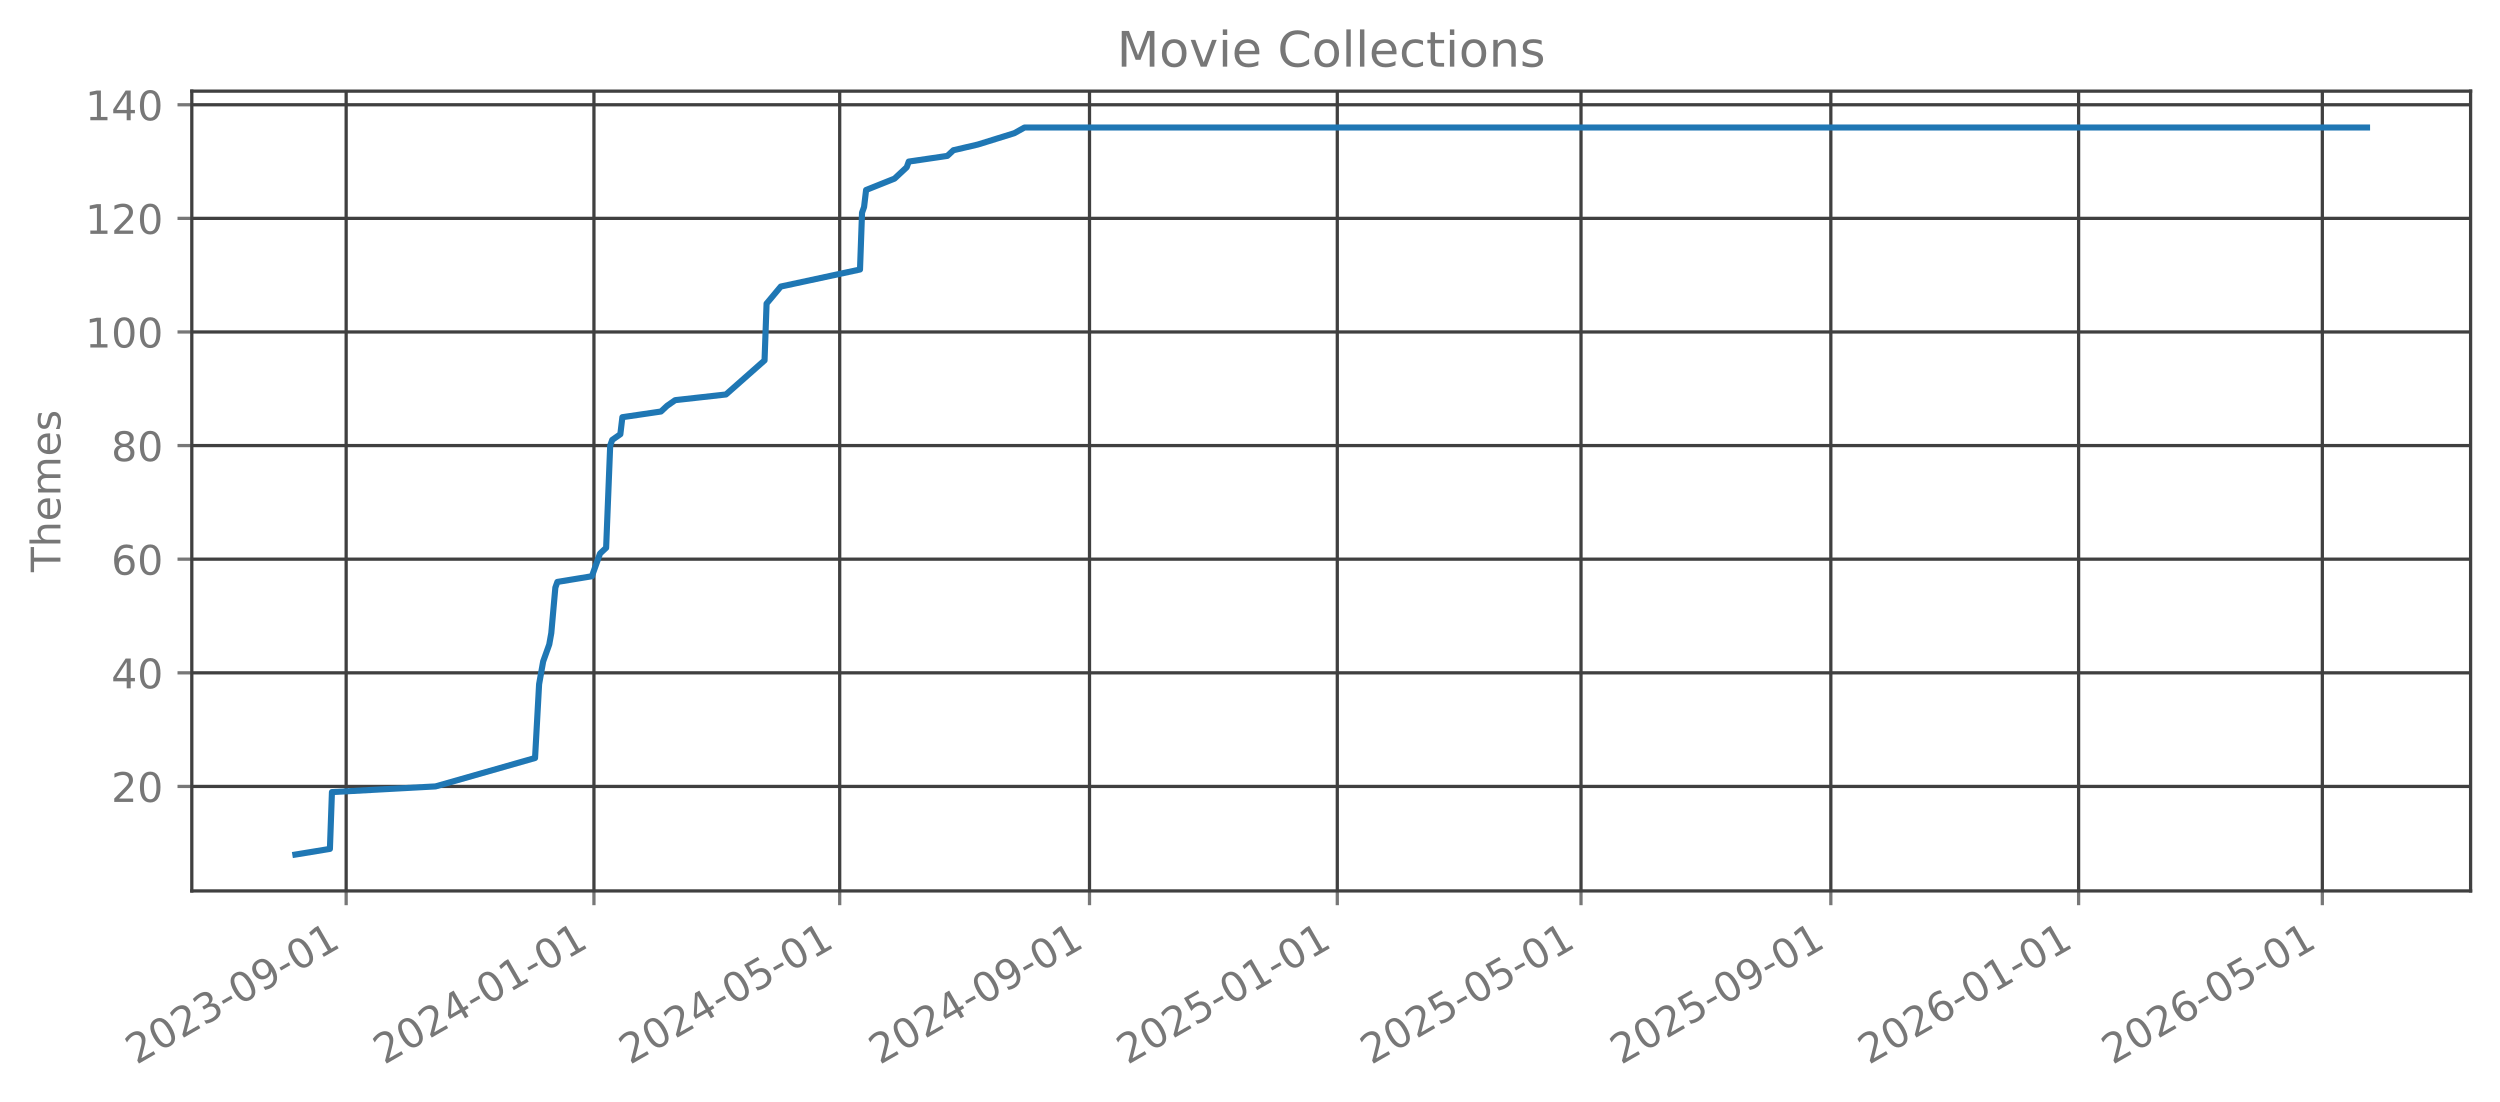
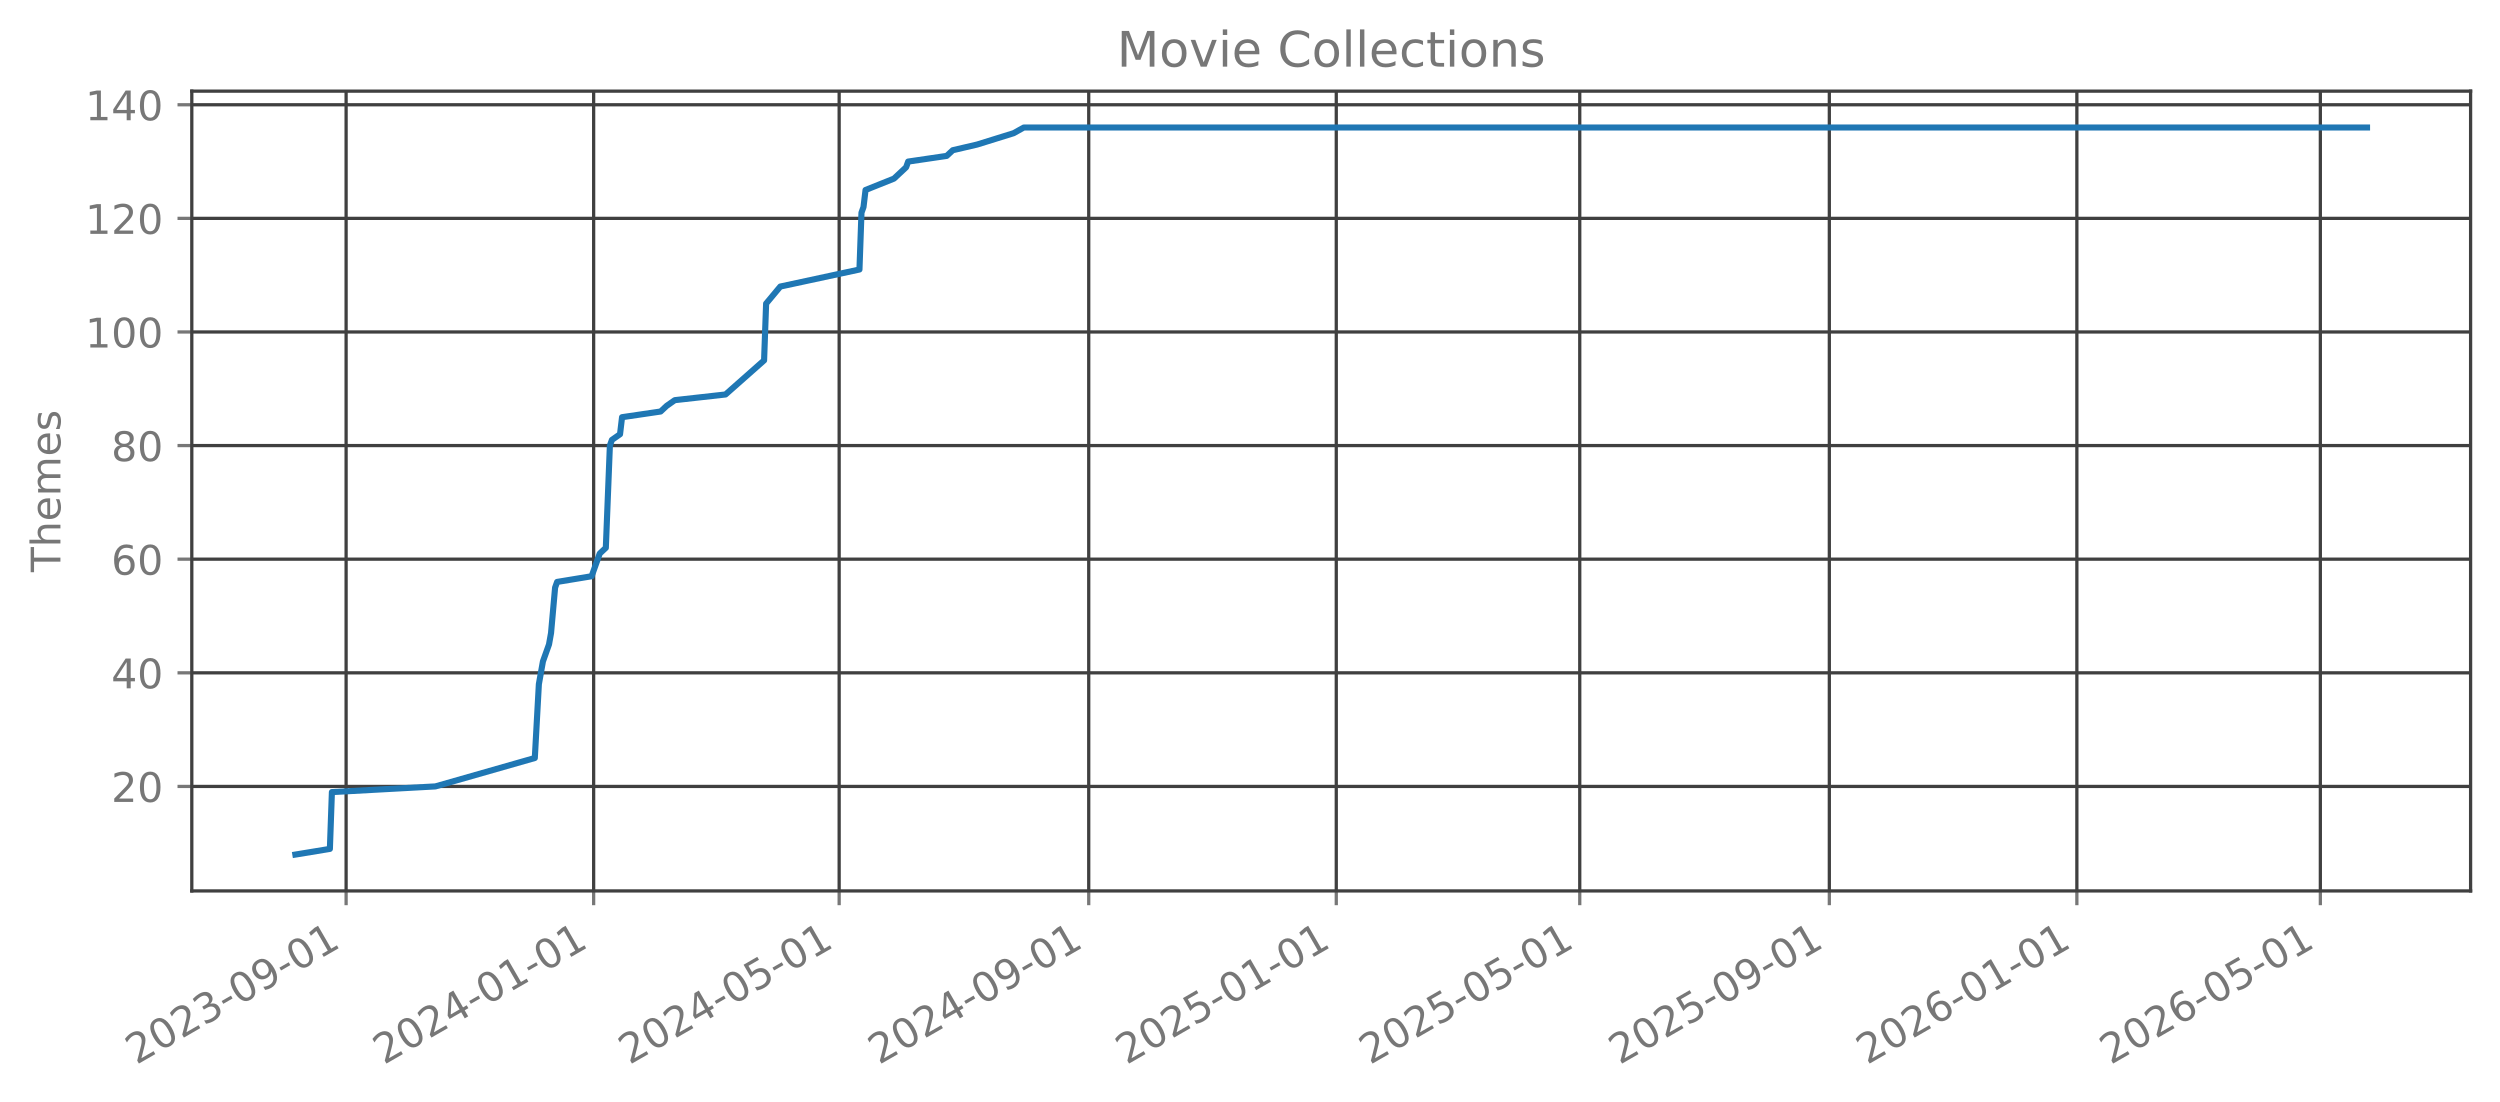
<svg xmlns="http://www.w3.org/2000/svg" xmlns:xlink="http://www.w3.org/1999/xlink" width="612.166pt" height="269.797pt" viewBox="0 0 612.166 269.797" version="1.1">
  <defs>
    <style type="text/css">*{stroke-linejoin: round; stroke-linecap: butt}</style>
  </defs>
  <g id="figure_1">
    <g id="patch_1">
      <path d="M 0 269.797  L 612.166 269.797  L 612.166 0  L 0 0  L 0 269.797  z " style="fill: none; opacity: 0" />
    </g>
    <g id="axes_1">
      <g id="patch_2">
        <path d="M 46.966 218.158  L 604.966 218.158  L 604.966 22.318  L 46.966 22.318  L 46.966 218.158  z " style="fill: none; opacity: 0" />
      </g>
      <g id="matplotlib.axis_1">
        <g id="xtick_1">
          <g id="line2d_1">
-             <path d="M 84.762 218.158  L 84.762 22.318  " clip-path="url(#p9b64c7d3a1)" style="fill: none; stroke: #404040; stroke-width: 0.8; stroke-linecap: square" />
+             <path d="M 84.75 218.158  L 84.75 22.318  " clip-path="url(#pe9215bb292)" style="fill: none; stroke: #404040; stroke-width: 0.8; stroke-linecap: square" />
          </g>
          <g id="line2d_2">
            <defs>
-               <path id="me7c12d1812" d="M 0 0  L 0 3.5  " style="stroke: #777777; stroke-width: 0.8" />
+               <path id="md397f07343" d="M 0 0  L 0 3.5  " style="stroke: #777777; stroke-width: 0.8" />
            </defs>
            <g>
-               <use xlink:href="#me7c12d1812" x="84.762" y="218.158" style="fill: #777777; stroke: #777777; stroke-width: 0.8" />
+               <use xlink:href="#md397f07343" x="84.75" y="218.158" style="fill: #777777; stroke: #777777; stroke-width: 0.8" />
            </g>
          </g>
          <g id="text_1">
-             <g style="fill: #777777" transform="translate(33.39296 260.7964) rotate(-30) scale(0.1 -0.1)">
+             <g style="fill: #777777" transform="translate(33.38079 260.7964) rotate(-30) scale(0.1 -0.1)">
              <defs>
                <path id="DejaVuSans-32" d="M 1228 531  L 3431 531  L 3431 0  L 469 0  L 469 531  Q 828 903 1448 1529  Q 2069 2156 2228 2338  Q 2531 2678 2651 2914  Q 2772 3150 2772 3378  Q 2772 3750 2511 3984  Q 2250 4219 1831 4219  Q 1534 4219 1204 4116  Q 875 4013 500 3803  L 500 4441  Q 881 4594 1212 4672  Q 1544 4750 1819 4750  Q 2544 4750 2975 4387  Q 3406 4025 3406 3419  Q 3406 3131 3298 2873  Q 3191 2616 2906 2266  Q 2828 2175 2409 1742  Q 1991 1309 1228 531  z " transform="scale(0.015625)" />
                <path id="DejaVuSans-30" d="M 2034 4250  Q 1547 4250 1301 3770  Q 1056 3291 1056 2328  Q 1056 1369 1301 889  Q 1547 409 2034 409  Q 2525 409 2770 889  Q 3016 1369 3016 2328  Q 3016 3291 2770 3770  Q 2525 4250 2034 4250  z M 2034 4750  Q 2819 4750 3233 4129  Q 3647 3509 3647 2328  Q 3647 1150 3233 529  Q 2819 -91 2034 -91  Q 1250 -91 836 529  Q 422 1150 422 2328  Q 422 3509 836 4129  Q 1250 4750 2034 4750  z " transform="scale(0.015625)" />
                <path id="DejaVuSans-33" d="M 2597 2516  Q 3050 2419 3304 2112  Q 3559 1806 3559 1356  Q 3559 666 3084 287  Q 2609 -91 1734 -91  Q 1441 -91 1130 -33  Q 819 25 488 141  L 488 750  Q 750 597 1062 519  Q 1375 441 1716 441  Q 2309 441 2620 675  Q 2931 909 2931 1356  Q 2931 1769 2642 2001  Q 2353 2234 1838 2234  L 1294 2234  L 1294 2753  L 1863 2753  Q 2328 2753 2575 2939  Q 2822 3125 2822 3475  Q 2822 3834 2567 4026  Q 2313 4219 1838 4219  Q 1578 4219 1281 4162  Q 984 4106 628 3988  L 628 4550  Q 988 4650 1302 4700  Q 1616 4750 1894 4750  Q 2613 4750 3031 4423  Q 3450 4097 3450 3541  Q 3450 3153 3228 2886  Q 3006 2619 2597 2516  z " transform="scale(0.015625)" />
                <path id="DejaVuSans-2d" d="M 313 2009  L 1997 2009  L 1997 1497  L 313 1497  L 313 2009  z " transform="scale(0.015625)" />
                <path id="DejaVuSans-39" d="M 703 97  L 703 672  Q 941 559 1184 500  Q 1428 441 1663 441  Q 2288 441 2617 861  Q 2947 1281 2994 2138  Q 2813 1869 2534 1725  Q 2256 1581 1919 1581  Q 1219 1581 811 2004  Q 403 2428 403 3163  Q 403 3881 828 4315  Q 1253 4750 1959 4750  Q 2769 4750 3195 4129  Q 3622 3509 3622 2328  Q 3622 1225 3098 567  Q 2575 -91 1691 -91  Q 1453 -91 1209 -44  Q 966 3 703 97  z M 1959 2075  Q 2384 2075 2632 2365  Q 2881 2656 2881 3163  Q 2881 3666 2632 3958  Q 2384 4250 1959 4250  Q 1534 4250 1286 3958  Q 1038 3666 1038 3163  Q 1038 2656 1286 2365  Q 1534 2075 1959 2075  z " transform="scale(0.015625)" />
                <path id="DejaVuSans-31" d="M 794 531  L 1825 531  L 1825 4091  L 703 3866  L 703 4441  L 1819 4666  L 2450 4666  L 2450 531  L 3481 531  L 3481 0  L 794 0  L 794 531  z " transform="scale(0.015625)" />
              </defs>
              <use xlink:href="#DejaVuSans-32" />
              <use xlink:href="#DejaVuSans-30" transform="translate(63.62305 0)" />
              <use xlink:href="#DejaVuSans-32" transform="translate(127.2461 0)" />
              <use xlink:href="#DejaVuSans-33" transform="translate(190.8691 0)" />
              <use xlink:href="#DejaVuSans-2d" transform="translate(254.4922 0)" />
              <use xlink:href="#DejaVuSans-30" transform="translate(290.5762 0)" />
              <use xlink:href="#DejaVuSans-39" transform="translate(354.1992 0)" />
              <use xlink:href="#DejaVuSans-2d" transform="translate(417.8223 0)" />
              <use xlink:href="#DejaVuSans-30" transform="translate(453.9062 0)" />
              <use xlink:href="#DejaVuSans-31" transform="translate(517.5293 0)" />
            </g>
          </g>
        </g>
        <g id="xtick_2">
          <g id="line2d_3">
-             <path d="M 145.436 218.158  L 145.436 22.318  " clip-path="url(#p9b64c7d3a1)" style="fill: none; stroke: #404040; stroke-width: 0.8; stroke-linecap: square" />
+             <path d="M 145.365 218.158  L 145.365 22.318  " clip-path="url(#pe9215bb292)" style="fill: none; stroke: #404040; stroke-width: 0.8; stroke-linecap: square" />
          </g>
          <g id="line2d_4">
            <g>
-               <use xlink:href="#me7c12d1812" x="145.436" y="218.158" style="fill: #777777; stroke: #777777; stroke-width: 0.8" />
+               <use xlink:href="#md397f07343" x="145.365" y="218.158" style="fill: #777777; stroke: #777777; stroke-width: 0.8" />
            </g>
          </g>
          <g id="text_2">
-             <g style="fill: #777777" transform="translate(94.06676 260.7964) rotate(-30) scale(0.1 -0.1)">
+             <g style="fill: #777777" transform="translate(93.99516 260.7964) rotate(-30) scale(0.1 -0.1)">
              <defs>
                <path id="DejaVuSans-34" d="M 2419 4116  L 825 1625  L 2419 1625  L 2419 4116  z M 2253 4666  L 3047 4666  L 3047 1625  L 3713 1625  L 3713 1100  L 3047 1100  L 3047 0  L 2419 0  L 2419 1100  L 313 1100  L 313 1709  L 2253 4666  z " transform="scale(0.015625)" />
              </defs>
              <use xlink:href="#DejaVuSans-32" />
              <use xlink:href="#DejaVuSans-30" transform="translate(63.62305 0)" />
              <use xlink:href="#DejaVuSans-32" transform="translate(127.2461 0)" />
              <use xlink:href="#DejaVuSans-34" transform="translate(190.8691 0)" />
              <use xlink:href="#DejaVuSans-2d" transform="translate(254.4922 0)" />
              <use xlink:href="#DejaVuSans-30" transform="translate(290.5762 0)" />
              <use xlink:href="#DejaVuSans-31" transform="translate(354.1992 0)" />
              <use xlink:href="#DejaVuSans-2d" transform="translate(417.8223 0)" />
              <use xlink:href="#DejaVuSans-30" transform="translate(453.9062 0)" />
              <use xlink:href="#DejaVuSans-31" transform="translate(517.5293 0)" />
            </g>
          </g>
        </g>
        <g id="xtick_3">
          <g id="line2d_5">
-             <path d="M 205.613 218.158  L 205.613 22.318  " clip-path="url(#p9b64c7d3a1)" style="fill: none; stroke: #404040; stroke-width: 0.8; stroke-linecap: square" />
+             <path d="M 205.482 218.158  L 205.482 22.318  " clip-path="url(#pe9215bb292)" style="fill: none; stroke: #404040; stroke-width: 0.8; stroke-linecap: square" />
          </g>
          <g id="line2d_6">
            <g>
-               <use xlink:href="#me7c12d1812" x="205.613" y="218.158" style="fill: #777777; stroke: #777777; stroke-width: 0.8" />
+               <use xlink:href="#md397f07343" x="205.482" y="218.158" style="fill: #777777; stroke: #777777; stroke-width: 0.8" />
            </g>
          </g>
          <g id="text_3">
-             <g style="fill: #777777" transform="translate(154.2432 260.7964) rotate(-30) scale(0.1 -0.1)">
+             <g style="fill: #777777" transform="translate(154.1127 260.7964) rotate(-30) scale(0.1 -0.1)">
              <defs>
                <path id="DejaVuSans-35" d="M 691 4666  L 3169 4666  L 3169 4134  L 1269 4134  L 1269 2991  Q 1406 3038 1543 3061  Q 1681 3084 1819 3084  Q 2600 3084 3056 2656  Q 3513 2228 3513 1497  Q 3513 744 3044 326  Q 2575 -91 1722 -91  Q 1428 -91 1123 -41  Q 819 9 494 109  L 494 744  Q 775 591 1075 516  Q 1375 441 1709 441  Q 2250 441 2565 725  Q 2881 1009 2881 1497  Q 2881 1984 2565 2268  Q 2250 2553 1709 2553  Q 1456 2553 1204 2497  Q 953 2441 691 2322  L 691 4666  z " transform="scale(0.015625)" />
              </defs>
              <use xlink:href="#DejaVuSans-32" />
              <use xlink:href="#DejaVuSans-30" transform="translate(63.62305 0)" />
              <use xlink:href="#DejaVuSans-32" transform="translate(127.2461 0)" />
              <use xlink:href="#DejaVuSans-34" transform="translate(190.8691 0)" />
              <use xlink:href="#DejaVuSans-2d" transform="translate(254.4922 0)" />
              <use xlink:href="#DejaVuSans-30" transform="translate(290.5762 0)" />
              <use xlink:href="#DejaVuSans-35" transform="translate(354.1992 0)" />
              <use xlink:href="#DejaVuSans-2d" transform="translate(417.8223 0)" />
              <use xlink:href="#DejaVuSans-30" transform="translate(453.9062 0)" />
              <use xlink:href="#DejaVuSans-31" transform="translate(517.5293 0)" />
            </g>
          </g>
        </g>
        <g id="xtick_4">
          <g id="line2d_7">
-             <path d="M 266.784 218.158  L 266.784 22.318  " clip-path="url(#p9b64c7d3a1)" style="fill: none; stroke: #404040; stroke-width: 0.8; stroke-linecap: square" />
+             <path d="M 266.593 218.158  L 266.593 22.318  " clip-path="url(#pe9215bb292)" style="fill: none; stroke: #404040; stroke-width: 0.8; stroke-linecap: square" />
          </g>
          <g id="line2d_8">
            <g>
-               <use xlink:href="#me7c12d1812" x="266.784" y="218.158" style="fill: #777777; stroke: #777777; stroke-width: 0.8" />
+               <use xlink:href="#md397f07343" x="266.593" y="218.158" style="fill: #777777; stroke: #777777; stroke-width: 0.8" />
            </g>
          </g>
          <g id="text_4">
-             <g style="fill: #777777" transform="translate(215.4144 260.7964) rotate(-30) scale(0.1 -0.1)">
+             <g style="fill: #777777" transform="translate(215.2239 260.7964) rotate(-30) scale(0.1 -0.1)">
              <use xlink:href="#DejaVuSans-32" />
              <use xlink:href="#DejaVuSans-30" transform="translate(63.62305 0)" />
              <use xlink:href="#DejaVuSans-32" transform="translate(127.2461 0)" />
              <use xlink:href="#DejaVuSans-34" transform="translate(190.8691 0)" />
              <use xlink:href="#DejaVuSans-2d" transform="translate(254.4922 0)" />
              <use xlink:href="#DejaVuSans-30" transform="translate(290.5762 0)" />
              <use xlink:href="#DejaVuSans-39" transform="translate(354.1992 0)" />
              <use xlink:href="#DejaVuSans-2d" transform="translate(417.8223 0)" />
              <use xlink:href="#DejaVuSans-30" transform="translate(453.9062 0)" />
              <use xlink:href="#DejaVuSans-31" transform="translate(517.5293 0)" />
            </g>
          </g>
        </g>
        <g id="xtick_5">
          <g id="line2d_9">
-             <path d="M 327.458 218.158  L 327.458 22.318  " clip-path="url(#p9b64c7d3a1)" style="fill: none; stroke: #404040; stroke-width: 0.8; stroke-linecap: square" />
+             <path d="M 327.208 218.158  L 327.208 22.318  " clip-path="url(#pe9215bb292)" style="fill: none; stroke: #404040; stroke-width: 0.8; stroke-linecap: square" />
          </g>
          <g id="line2d_10">
            <g>
-               <use xlink:href="#me7c12d1812" x="327.458" y="218.158" style="fill: #777777; stroke: #777777; stroke-width: 0.8" />
+               <use xlink:href="#md397f07343" x="327.208" y="218.158" style="fill: #777777; stroke: #777777; stroke-width: 0.8" />
            </g>
          </g>
          <g id="text_5">
-             <g style="fill: #777777" transform="translate(276.0882 260.7964) rotate(-30) scale(0.1 -0.1)">
+             <g style="fill: #777777" transform="translate(275.8383 260.7964) rotate(-30) scale(0.1 -0.1)">
              <use xlink:href="#DejaVuSans-32" />
              <use xlink:href="#DejaVuSans-30" transform="translate(63.62305 0)" />
              <use xlink:href="#DejaVuSans-32" transform="translate(127.2461 0)" />
              <use xlink:href="#DejaVuSans-35" transform="translate(190.8691 0)" />
              <use xlink:href="#DejaVuSans-2d" transform="translate(254.4922 0)" />
              <use xlink:href="#DejaVuSans-30" transform="translate(290.5762 0)" />
              <use xlink:href="#DejaVuSans-31" transform="translate(354.1992 0)" />
              <use xlink:href="#DejaVuSans-2d" transform="translate(417.8223 0)" />
              <use xlink:href="#DejaVuSans-30" transform="translate(453.9062 0)" />
              <use xlink:href="#DejaVuSans-31" transform="translate(517.5293 0)" />
            </g>
          </g>
        </g>
        <g id="xtick_6">
          <g id="line2d_11">
-             <path d="M 387.137 218.158  L 387.137 22.318  " clip-path="url(#p9b64c7d3a1)" style="fill: none; stroke: #404040; stroke-width: 0.8; stroke-linecap: square" />
+             <path d="M 386.828 218.158  L 386.828 22.318  " clip-path="url(#pe9215bb292)" style="fill: none; stroke: #404040; stroke-width: 0.8; stroke-linecap: square" />
          </g>
          <g id="line2d_12">
            <g>
-               <use xlink:href="#me7c12d1812" x="387.137" y="218.158" style="fill: #777777; stroke: #777777; stroke-width: 0.8" />
+               <use xlink:href="#md397f07343" x="386.828" y="218.158" style="fill: #777777; stroke: #777777; stroke-width: 0.8" />
            </g>
          </g>
          <g id="text_6">
-             <g style="fill: #777777" transform="translate(335.7673 260.7964) rotate(-30) scale(0.1 -0.1)">
+             <g style="fill: #777777" transform="translate(335.459 260.7964) rotate(-30) scale(0.1 -0.1)">
              <use xlink:href="#DejaVuSans-32" />
              <use xlink:href="#DejaVuSans-30" transform="translate(63.62305 0)" />
              <use xlink:href="#DejaVuSans-32" transform="translate(127.2461 0)" />
              <use xlink:href="#DejaVuSans-35" transform="translate(190.8691 0)" />
              <use xlink:href="#DejaVuSans-2d" transform="translate(254.4922 0)" />
              <use xlink:href="#DejaVuSans-30" transform="translate(290.5762 0)" />
              <use xlink:href="#DejaVuSans-35" transform="translate(354.1992 0)" />
              <use xlink:href="#DejaVuSans-2d" transform="translate(417.8223 0)" />
              <use xlink:href="#DejaVuSans-30" transform="translate(453.9062 0)" />
              <use xlink:href="#DejaVuSans-31" transform="translate(517.5293 0)" />
            </g>
          </g>
        </g>
        <g id="xtick_7">
          <g id="line2d_13">
-             <path d="M 448.308 218.158  L 448.308 22.318  " clip-path="url(#p9b64c7d3a1)" style="fill: none; stroke: #404040; stroke-width: 0.8; stroke-linecap: square" />
+             <path d="M 447.94 218.158  L 447.94 22.318  " clip-path="url(#pe9215bb292)" style="fill: none; stroke: #404040; stroke-width: 0.8; stroke-linecap: square" />
          </g>
          <g id="line2d_14">
            <g>
-               <use xlink:href="#me7c12d1812" x="448.308" y="218.158" style="fill: #777777; stroke: #777777; stroke-width: 0.8" />
+               <use xlink:href="#md397f07343" x="447.94" y="218.158" style="fill: #777777; stroke: #777777; stroke-width: 0.8" />
            </g>
          </g>
          <g id="text_7">
-             <g style="fill: #777777" transform="translate(396.9384 260.7964) rotate(-30) scale(0.1 -0.1)">
+             <g style="fill: #777777" transform="translate(396.5702 260.7964) rotate(-30) scale(0.1 -0.1)">
              <use xlink:href="#DejaVuSans-32" />
              <use xlink:href="#DejaVuSans-30" transform="translate(63.62305 0)" />
              <use xlink:href="#DejaVuSans-32" transform="translate(127.2461 0)" />
              <use xlink:href="#DejaVuSans-35" transform="translate(190.8691 0)" />
              <use xlink:href="#DejaVuSans-2d" transform="translate(254.4922 0)" />
              <use xlink:href="#DejaVuSans-30" transform="translate(290.5762 0)" />
              <use xlink:href="#DejaVuSans-39" transform="translate(354.1992 0)" />
              <use xlink:href="#DejaVuSans-2d" transform="translate(417.8223 0)" />
              <use xlink:href="#DejaVuSans-30" transform="translate(453.9062 0)" />
              <use xlink:href="#DejaVuSans-31" transform="translate(517.5293 0)" />
            </g>
          </g>
        </g>
        <g id="xtick_8">
          <g id="line2d_15">
-             <path d="M 508.982 218.158  L 508.982 22.318  " clip-path="url(#p9b64c7d3a1)" style="fill: none; stroke: #404040; stroke-width: 0.8; stroke-linecap: square" />
+             <path d="M 508.554 218.158  L 508.554 22.318  " clip-path="url(#pe9215bb292)" style="fill: none; stroke: #404040; stroke-width: 0.8; stroke-linecap: square" />
          </g>
          <g id="line2d_16">
            <g>
-               <use xlink:href="#me7c12d1812" x="508.982" y="218.158" style="fill: #777777; stroke: #777777; stroke-width: 0.8" />
+               <use xlink:href="#md397f07343" x="508.554" y="218.158" style="fill: #777777; stroke: #777777; stroke-width: 0.8" />
            </g>
          </g>
          <g id="text_8">
-             <g style="fill: #777777" transform="translate(457.6122 260.7964) rotate(-30) scale(0.1 -0.1)">
+             <g style="fill: #777777" transform="translate(457.1845 260.7964) rotate(-30) scale(0.1 -0.1)">
              <defs>
                <path id="DejaVuSans-36" d="M 2113 2584  Q 1688 2584 1439 2293  Q 1191 2003 1191 1497  Q 1191 994 1439 701  Q 1688 409 2113 409  Q 2538 409 2786 701  Q 3034 994 3034 1497  Q 3034 2003 2786 2293  Q 2538 2584 2113 2584  z M 3366 4563  L 3366 3988  Q 3128 4100 2886 4159  Q 2644 4219 2406 4219  Q 1781 4219 1451 3797  Q 1122 3375 1075 2522  Q 1259 2794 1537 2939  Q 1816 3084 2150 3084  Q 2853 3084 3261 2657  Q 3669 2231 3669 1497  Q 3669 778 3244 343  Q 2819 -91 2113 -91  Q 1303 -91 875 529  Q 447 1150 447 2328  Q 447 3434 972 4092  Q 1497 4750 2381 4750  Q 2619 4750 2861 4703  Q 3103 4656 3366 4563  z " transform="scale(0.015625)" />
              </defs>
              <use xlink:href="#DejaVuSans-32" />
              <use xlink:href="#DejaVuSans-30" transform="translate(63.62305 0)" />
              <use xlink:href="#DejaVuSans-32" transform="translate(127.2461 0)" />
              <use xlink:href="#DejaVuSans-36" transform="translate(190.8691 0)" />
              <use xlink:href="#DejaVuSans-2d" transform="translate(254.4922 0)" />
              <use xlink:href="#DejaVuSans-30" transform="translate(290.5762 0)" />
              <use xlink:href="#DejaVuSans-31" transform="translate(354.1992 0)" />
              <use xlink:href="#DejaVuSans-2d" transform="translate(417.8223 0)" />
              <use xlink:href="#DejaVuSans-30" transform="translate(453.9062 0)" />
              <use xlink:href="#DejaVuSans-31" transform="translate(517.5293 0)" />
            </g>
          </g>
        </g>
        <g id="xtick_9">
          <g id="line2d_17">
-             <path d="M 568.661 218.158  L 568.661 22.318  " clip-path="url(#p9b64c7d3a1)" style="fill: none; stroke: #404040; stroke-width: 0.8; stroke-linecap: square" />
+             <path d="M 568.175 218.158  L 568.175 22.318  " clip-path="url(#pe9215bb292)" style="fill: none; stroke: #404040; stroke-width: 0.8; stroke-linecap: square" />
          </g>
          <g id="line2d_18">
            <g>
-               <use xlink:href="#me7c12d1812" x="568.661" y="218.158" style="fill: #777777; stroke: #777777; stroke-width: 0.8" />
+               <use xlink:href="#md397f07343" x="568.175" y="218.158" style="fill: #777777; stroke: #777777; stroke-width: 0.8" />
            </g>
          </g>
          <g id="text_9">
-             <g style="fill: #777777" transform="translate(517.2914 260.7964) rotate(-30) scale(0.1 -0.1)">
+             <g style="fill: #777777" transform="translate(516.8052 260.7964) rotate(-30) scale(0.1 -0.1)">
              <use xlink:href="#DejaVuSans-32" />
              <use xlink:href="#DejaVuSans-30" transform="translate(63.62305 0)" />
              <use xlink:href="#DejaVuSans-32" transform="translate(127.2461 0)" />
              <use xlink:href="#DejaVuSans-36" transform="translate(190.8691 0)" />
              <use xlink:href="#DejaVuSans-2d" transform="translate(254.4922 0)" />
              <use xlink:href="#DejaVuSans-30" transform="translate(290.5762 0)" />
              <use xlink:href="#DejaVuSans-35" transform="translate(354.1992 0)" />
              <use xlink:href="#DejaVuSans-2d" transform="translate(417.8223 0)" />
              <use xlink:href="#DejaVuSans-30" transform="translate(453.9062 0)" />
              <use xlink:href="#DejaVuSans-31" transform="translate(517.5293 0)" />
            </g>
          </g>
        </g>
      </g>
      <g id="matplotlib.axis_2">
        <g id="ytick_1">
          <g id="line2d_19">
-             <path d="M 46.966 192.565  L 604.966 192.565  " clip-path="url(#p9b64c7d3a1)" style="fill: none; stroke: #404040; stroke-width: 0.8; stroke-linecap: square" />
+             <path d="M 46.966 192.565  L 604.966 192.565  " clip-path="url(#pe9215bb292)" style="fill: none; stroke: #404040; stroke-width: 0.8; stroke-linecap: square" />
          </g>
          <g id="line2d_20">
            <defs>
-               <path id="m33e2b901cf" d="M 0 0  L -3.5 0  " style="stroke: #777777; stroke-width: 0.8" />
+               <path id="me1b9478d2e" d="M 0 0  L -3.5 0  " style="stroke: #777777; stroke-width: 0.8" />
            </defs>
            <g>
-               <use xlink:href="#m33e2b901cf" x="46.966" y="192.565" style="fill: #777777; stroke: #777777; stroke-width: 0.8" />
+               <use xlink:href="#me1b9478d2e" x="46.966" y="192.565" style="fill: #777777; stroke: #777777; stroke-width: 0.8" />
            </g>
          </g>
          <g id="text_10">
            <g style="fill: #777777" transform="translate(27.24063 196.3646) scale(0.1 -0.1)">
              <use xlink:href="#DejaVuSans-32" />
              <use xlink:href="#DejaVuSans-30" transform="translate(63.62305 0)" />
            </g>
          </g>
        </g>
        <g id="ytick_2">
          <g id="line2d_21">
-             <path d="M 46.966 164.747  L 604.966 164.747  " clip-path="url(#p9b64c7d3a1)" style="fill: none; stroke: #404040; stroke-width: 0.8; stroke-linecap: square" />
+             <path d="M 46.966 164.747  L 604.966 164.747  " clip-path="url(#pe9215bb292)" style="fill: none; stroke: #404040; stroke-width: 0.8; stroke-linecap: square" />
          </g>
          <g id="line2d_22">
            <g>
-               <use xlink:href="#m33e2b901cf" x="46.966" y="164.747" style="fill: #777777; stroke: #777777; stroke-width: 0.8" />
+               <use xlink:href="#me1b9478d2e" x="46.966" y="164.747" style="fill: #777777; stroke: #777777; stroke-width: 0.8" />
            </g>
          </g>
          <g id="text_11">
            <g style="fill: #777777" transform="translate(27.24063 168.5464) scale(0.1 -0.1)">
              <use xlink:href="#DejaVuSans-34" />
              <use xlink:href="#DejaVuSans-30" transform="translate(63.62305 0)" />
            </g>
          </g>
        </g>
        <g id="ytick_3">
          <g id="line2d_23">
-             <path d="M 46.966 136.929  L 604.966 136.929  " clip-path="url(#p9b64c7d3a1)" style="fill: none; stroke: #404040; stroke-width: 0.8; stroke-linecap: square" />
+             <path d="M 46.966 136.929  L 604.966 136.929  " clip-path="url(#pe9215bb292)" style="fill: none; stroke: #404040; stroke-width: 0.8; stroke-linecap: square" />
          </g>
          <g id="line2d_24">
            <g>
-               <use xlink:href="#m33e2b901cf" x="46.966" y="136.929" style="fill: #777777; stroke: #777777; stroke-width: 0.8" />
+               <use xlink:href="#me1b9478d2e" x="46.966" y="136.929" style="fill: #777777; stroke: #777777; stroke-width: 0.8" />
            </g>
          </g>
          <g id="text_12">
            <g style="fill: #777777" transform="translate(27.24063 140.7283) scale(0.1 -0.1)">
              <use xlink:href="#DejaVuSans-36" />
              <use xlink:href="#DejaVuSans-30" transform="translate(63.62305 0)" />
            </g>
          </g>
        </g>
        <g id="ytick_4">
          <g id="line2d_25">
-             <path d="M 46.966 109.111  L 604.966 109.111  " clip-path="url(#p9b64c7d3a1)" style="fill: none; stroke: #404040; stroke-width: 0.8; stroke-linecap: square" />
+             <path d="M 46.966 109.111  L 604.966 109.111  " clip-path="url(#pe9215bb292)" style="fill: none; stroke: #404040; stroke-width: 0.8; stroke-linecap: square" />
          </g>
          <g id="line2d_26">
            <g>
-               <use xlink:href="#m33e2b901cf" x="46.966" y="109.111" style="fill: #777777; stroke: #777777; stroke-width: 0.8" />
+               <use xlink:href="#me1b9478d2e" x="46.966" y="109.111" style="fill: #777777; stroke: #777777; stroke-width: 0.8" />
            </g>
          </g>
          <g id="text_13">
            <g style="fill: #777777" transform="translate(27.24063 112.9101) scale(0.1 -0.1)">
              <defs>
                <path id="DejaVuSans-38" d="M 2034 2216  Q 1584 2216 1326 1975  Q 1069 1734 1069 1313  Q 1069 891 1326 650  Q 1584 409 2034 409  Q 2484 409 2743 651  Q 3003 894 3003 1313  Q 3003 1734 2745 1975  Q 2488 2216 2034 2216  z M 1403 2484  Q 997 2584 770 2862  Q 544 3141 544 3541  Q 544 4100 942 4425  Q 1341 4750 2034 4750  Q 2731 4750 3128 4425  Q 3525 4100 3525 3541  Q 3525 3141 3298 2862  Q 3072 2584 2669 2484  Q 3125 2378 3379 2068  Q 3634 1759 3634 1313  Q 3634 634 3220 271  Q 2806 -91 2034 -91  Q 1263 -91 848 271  Q 434 634 434 1313  Q 434 1759 690 2068  Q 947 2378 1403 2484  z M 1172 3481  Q 1172 3119 1398 2916  Q 1625 2713 2034 2713  Q 2441 2713 2670 2916  Q 2900 3119 2900 3481  Q 2900 3844 2670 4047  Q 2441 4250 2034 4250  Q 1625 4250 1398 4047  Q 1172 3844 1172 3481  z " transform="scale(0.015625)" />
              </defs>
              <use xlink:href="#DejaVuSans-38" />
              <use xlink:href="#DejaVuSans-30" transform="translate(63.62305 0)" />
            </g>
          </g>
        </g>
        <g id="ytick_5">
          <g id="line2d_27">
-             <path d="M 46.966 81.293  L 604.966 81.293  " clip-path="url(#p9b64c7d3a1)" style="fill: none; stroke: #404040; stroke-width: 0.8; stroke-linecap: square" />
+             <path d="M 46.966 81.293  L 604.966 81.293  " clip-path="url(#pe9215bb292)" style="fill: none; stroke: #404040; stroke-width: 0.8; stroke-linecap: square" />
          </g>
          <g id="line2d_28">
            <g>
-               <use xlink:href="#m33e2b901cf" x="46.966" y="81.293" style="fill: #777777; stroke: #777777; stroke-width: 0.8" />
+               <use xlink:href="#me1b9478d2e" x="46.966" y="81.293" style="fill: #777777; stroke: #777777; stroke-width: 0.8" />
            </g>
          </g>
          <g id="text_14">
            <g style="fill: #777777" transform="translate(20.87813 85.09189) scale(0.1 -0.1)">
              <use xlink:href="#DejaVuSans-31" />
              <use xlink:href="#DejaVuSans-30" transform="translate(63.62305 0)" />
              <use xlink:href="#DejaVuSans-30" transform="translate(127.2461 0)" />
            </g>
          </g>
        </g>
        <g id="ytick_6">
          <g id="line2d_29">
-             <path d="M 46.966 53.474  L 604.966 53.474  " clip-path="url(#p9b64c7d3a1)" style="fill: none; stroke: #404040; stroke-width: 0.8; stroke-linecap: square" />
+             <path d="M 46.966 53.474  L 604.966 53.474  " clip-path="url(#pe9215bb292)" style="fill: none; stroke: #404040; stroke-width: 0.8; stroke-linecap: square" />
          </g>
          <g id="line2d_30">
            <g>
-               <use xlink:href="#m33e2b901cf" x="46.966" y="53.474" style="fill: #777777; stroke: #777777; stroke-width: 0.8" />
+               <use xlink:href="#me1b9478d2e" x="46.966" y="53.474" style="fill: #777777; stroke: #777777; stroke-width: 0.8" />
            </g>
          </g>
          <g id="text_15">
            <g style="fill: #777777" transform="translate(20.87813 57.27371) scale(0.1 -0.1)">
              <use xlink:href="#DejaVuSans-31" />
              <use xlink:href="#DejaVuSans-32" transform="translate(63.62305 0)" />
              <use xlink:href="#DejaVuSans-30" transform="translate(127.2461 0)" />
            </g>
          </g>
        </g>
        <g id="ytick_7">
          <g id="line2d_31">
-             <path d="M 46.966 25.656  L 604.966 25.656  " clip-path="url(#p9b64c7d3a1)" style="fill: none; stroke: #404040; stroke-width: 0.8; stroke-linecap: square" />
+             <path d="M 46.966 25.656  L 604.966 25.656  " clip-path="url(#pe9215bb292)" style="fill: none; stroke: #404040; stroke-width: 0.8; stroke-linecap: square" />
          </g>
          <g id="line2d_32">
            <g>
-               <use xlink:href="#m33e2b901cf" x="46.966" y="25.656" style="fill: #777777; stroke: #777777; stroke-width: 0.8" />
+               <use xlink:href="#me1b9478d2e" x="46.966" y="25.656" style="fill: #777777; stroke: #777777; stroke-width: 0.8" />
            </g>
          </g>
          <g id="text_16">
            <g style="fill: #777777" transform="translate(20.87813 29.45553) scale(0.1 -0.1)">
              <use xlink:href="#DejaVuSans-31" />
              <use xlink:href="#DejaVuSans-34" transform="translate(63.62305 0)" />
              <use xlink:href="#DejaVuSans-30" transform="translate(127.2461 0)" />
            </g>
          </g>
        </g>
        <g id="text_17">
          <g style="fill: #777777" transform="translate(14.79844 140.0889) rotate(-90) scale(0.1 -0.1)">
            <defs>
              <path id="DejaVuSans-54" d="M -19 4666  L 3928 4666  L 3928 4134  L 2272 4134  L 2272 0  L 1638 0  L 1638 4134  L -19 4134  L -19 4666  z " transform="scale(0.015625)" />
              <path id="DejaVuSans-68" d="M 3513 2113  L 3513 0  L 2938 0  L 2938 2094  Q 2938 2591 2744 2837  Q 2550 3084 2163 3084  Q 1697 3084 1428 2787  Q 1159 2491 1159 1978  L 1159 0  L 581 0  L 581 4863  L 1159 4863  L 1159 2956  Q 1366 3272 1645 3428  Q 1925 3584 2291 3584  Q 2894 3584 3203 3211  Q 3513 2838 3513 2113  z " transform="scale(0.015625)" />
              <path id="DejaVuSans-65" d="M 3597 1894  L 3597 1613  L 953 1613  Q 991 1019 1311 708  Q 1631 397 2203 397  Q 2534 397 2845 478  Q 3156 559 3463 722  L 3463 178  Q 3153 47 2828 -22  Q 2503 -91 2169 -91  Q 1331 -91 842 396  Q 353 884 353 1716  Q 353 2575 817 3079  Q 1281 3584 2069 3584  Q 2775 3584 3186 3129  Q 3597 2675 3597 1894  z M 3022 2063  Q 3016 2534 2758 2815  Q 2500 3097 2075 3097  Q 1594 3097 1305 2825  Q 1016 2553 972 2059  L 3022 2063  z " transform="scale(0.015625)" />
              <path id="DejaVuSans-6d" d="M 3328 2828  Q 3544 3216 3844 3400  Q 4144 3584 4550 3584  Q 5097 3584 5394 3201  Q 5691 2819 5691 2113  L 5691 0  L 5113 0  L 5113 2094  Q 5113 2597 4934 2840  Q 4756 3084 4391 3084  Q 3944 3084 3684 2787  Q 3425 2491 3425 1978  L 3425 0  L 2847 0  L 2847 2094  Q 2847 2600 2669 2842  Q 2491 3084 2119 3084  Q 1678 3084 1418 2786  Q 1159 2488 1159 1978  L 1159 0  L 581 0  L 581 3500  L 1159 3500  L 1159 2956  Q 1356 3278 1631 3431  Q 1906 3584 2284 3584  Q 2666 3584 2933 3390  Q 3200 3197 3328 2828  z " transform="scale(0.015625)" />
              <path id="DejaVuSans-73" d="M 2834 3397  L 2834 2853  Q 2591 2978 2328 3040  Q 2066 3103 1784 3103  Q 1356 3103 1142 2972  Q 928 2841 928 2578  Q 928 2378 1081 2264  Q 1234 2150 1697 2047  L 1894 2003  Q 2506 1872 2764 1633  Q 3022 1394 3022 966  Q 3022 478 2636 193  Q 2250 -91 1575 -91  Q 1294 -91 989 -36  Q 684 19 347 128  L 347 722  Q 666 556 975 473  Q 1284 391 1588 391  Q 1994 391 2212 530  Q 2431 669 2431 922  Q 2431 1156 2273 1281  Q 2116 1406 1581 1522  L 1381 1569  Q 847 1681 609 1914  Q 372 2147 372 2553  Q 372 3047 722 3315  Q 1072 3584 1716 3584  Q 2034 3584 2315 3537  Q 2597 3491 2834 3397  z " transform="scale(0.015625)" />
            </defs>
            <use xlink:href="#DejaVuSans-54" />
            <use xlink:href="#DejaVuSans-68" transform="translate(61.08398 0)" />
            <use xlink:href="#DejaVuSans-65" transform="translate(124.4629 0)" />
            <use xlink:href="#DejaVuSans-6d" transform="translate(185.9863 0)" />
            <use xlink:href="#DejaVuSans-65" transform="translate(283.3984 0)" />
            <use xlink:href="#DejaVuSans-73" transform="translate(344.9219 0)" />
          </g>
        </g>
      </g>
      <g id="line2d_33">
-         <path d="M 72.329 209.256  L 80.784 207.865  L 81.281 193.956  L 106.645 192.565  L 131.014 185.611  L 132.008 167.529  L 133.003 161.965  L 133.998 159.184  L 134.495 157.793  L 134.992 155.011  L 135.987 143.884  L 136.484 142.493  L 144.939 141.102  L 146.431 136.929  L 146.928 135.538  L 148.42 134.147  L 149.415 109.111  L 149.912 107.72  L 151.901 106.329  L 152.399 102.156  L 161.848 100.765  L 163.34 99.374  L 165.329 97.984  L 177.762 96.593  L 187.212 88.247  L 187.709 74.338  L 191.19 70.165  L 210.586 65.993  L 211.083 52.084  L 211.581 50.693  L 212.078 46.52  L 219.04 43.738  L 220.532 42.347  L 222.024 40.956  L 222.522 39.565  L 231.971 38.174  L 233.463 36.784  L 239.431 35.393  L 248.383 32.611  L 250.869 31.22  L 579.602 31.22  " clip-path="url(#p9b64c7d3a1)" style="fill: none; stroke: #1f77b4; stroke-width: 1.5; stroke-linecap: square" />
+         <path d="M 72.329 209.256  L 80.776 207.865  L 81.272 193.956  L 106.611 192.565  L 130.956 185.611  L 131.95 167.529  L 132.944 161.965  L 133.937 159.184  L 134.434 157.793  L 134.931 155.011  L 135.925 143.884  L 136.422 142.493  L 144.868 141.102  L 146.358 136.929  L 146.855 135.538  L 148.346 134.147  L 149.339 109.111  L 149.836 107.72  L 151.824 106.329  L 152.32 102.156  L 161.76 100.765  L 163.251 99.374  L 165.238 97.984  L 177.659 96.593  L 187.099 88.247  L 187.596 74.338  L 191.074 70.165  L 210.451 65.993  L 210.947 52.084  L 211.444 50.693  L 211.941 46.52  L 218.897 43.738  L 220.387 42.347  L 221.878 40.956  L 222.375 39.565  L 231.815 38.174  L 233.305 36.784  L 239.267 35.393  L 248.21 32.611  L 250.695 31.22  L 579.602 31.22  " clip-path="url(#pe9215bb292)" style="fill: none; stroke: #1f77b4; stroke-width: 1.5; stroke-linecap: square" />
      </g>
      <g id="patch_3">
        <path d="M 46.966 218.158  L 46.966 22.318  " style="fill: none; stroke: #404040; stroke-width: 0.8; stroke-linejoin: miter; stroke-linecap: square" />
      </g>
      <g id="patch_4">
        <path d="M 604.966 218.158  L 604.966 22.318  " style="fill: none; stroke: #404040; stroke-width: 0.8; stroke-linejoin: miter; stroke-linecap: square" />
      </g>
      <g id="patch_5">
        <path d="M 46.966 218.158  L 604.966 218.158  " style="fill: none; stroke: #404040; stroke-width: 0.8; stroke-linejoin: miter; stroke-linecap: square" />
      </g>
      <g id="patch_6">
        <path d="M 46.966 22.318  L 604.966 22.318  " style="fill: none; stroke: #404040; stroke-width: 0.8; stroke-linejoin: miter; stroke-linecap: square" />
      </g>
      <g id="text_18">
        <g style="fill: #777777" transform="translate(273.4966 16.31812) scale(0.12 -0.12)">
          <defs>
            <path id="DejaVuSans-4d" d="M 628 4666  L 1569 4666  L 2759 1491  L 3956 4666  L 4897 4666  L 4897 0  L 4281 0  L 4281 4097  L 3078 897  L 2444 897  L 1241 4097  L 1241 0  L 628 0  L 628 4666  z " transform="scale(0.015625)" />
            <path id="DejaVuSans-6f" d="M 1959 3097  Q 1497 3097 1228 2736  Q 959 2375 959 1747  Q 959 1119 1226 758  Q 1494 397 1959 397  Q 2419 397 2687 759  Q 2956 1122 2956 1747  Q 2956 2369 2687 2733  Q 2419 3097 1959 3097  z M 1959 3584  Q 2709 3584 3137 3096  Q 3566 2609 3566 1747  Q 3566 888 3137 398  Q 2709 -91 1959 -91  Q 1206 -91 779 398  Q 353 888 353 1747  Q 353 2609 779 3096  Q 1206 3584 1959 3584  z " transform="scale(0.015625)" />
            <path id="DejaVuSans-76" d="M 191 3500  L 800 3500  L 1894 563  L 2988 3500  L 3597 3500  L 2284 0  L 1503 0  L 191 3500  z " transform="scale(0.015625)" />
            <path id="DejaVuSans-69" d="M 603 3500  L 1178 3500  L 1178 0  L 603 0  L 603 3500  z M 603 4863  L 1178 4863  L 1178 4134  L 603 4134  L 603 4863  z " transform="scale(0.015625)" />
            <path id="DejaVuSans-20" transform="scale(0.015625)" />
            <path id="DejaVuSans-43" d="M 4122 4306  L 4122 3641  Q 3803 3938 3442 4084  Q 3081 4231 2675 4231  Q 1875 4231 1450 3742  Q 1025 3253 1025 2328  Q 1025 1406 1450 917  Q 1875 428 2675 428  Q 3081 428 3442 575  Q 3803 722 4122 1019  L 4122 359  Q 3791 134 3420 21  Q 3050 -91 2638 -91  Q 1578 -91 968 557  Q 359 1206 359 2328  Q 359 3453 968 4101  Q 1578 4750 2638 4750  Q 3056 4750 3426 4639  Q 3797 4528 4122 4306  z " transform="scale(0.015625)" />
            <path id="DejaVuSans-6c" d="M 603 4863  L 1178 4863  L 1178 0  L 603 0  L 603 4863  z " transform="scale(0.015625)" />
            <path id="DejaVuSans-63" d="M 3122 3366  L 3122 2828  Q 2878 2963 2633 3030  Q 2388 3097 2138 3097  Q 1578 3097 1268 2742  Q 959 2388 959 1747  Q 959 1106 1268 751  Q 1578 397 2138 397  Q 2388 397 2633 464  Q 2878 531 3122 666  L 3122 134  Q 2881 22 2623 -34  Q 2366 -91 2075 -91  Q 1284 -91 818 406  Q 353 903 353 1747  Q 353 2603 823 3093  Q 1294 3584 2113 3584  Q 2378 3584 2631 3529  Q 2884 3475 3122 3366  z " transform="scale(0.015625)" />
            <path id="DejaVuSans-74" d="M 1172 4494  L 1172 3500  L 2356 3500  L 2356 3053  L 1172 3053  L 1172 1153  Q 1172 725 1289 603  Q 1406 481 1766 481  L 2356 481  L 2356 0  L 1766 0  Q 1100 0 847 248  Q 594 497 594 1153  L 594 3053  L 172 3053  L 172 3500  L 594 3500  L 594 4494  L 1172 4494  z " transform="scale(0.015625)" />
            <path id="DejaVuSans-6e" d="M 3513 2113  L 3513 0  L 2938 0  L 2938 2094  Q 2938 2591 2744 2837  Q 2550 3084 2163 3084  Q 1697 3084 1428 2787  Q 1159 2491 1159 1978  L 1159 0  L 581 0  L 581 3500  L 1159 3500  L 1159 2956  Q 1366 3272 1645 3428  Q 1925 3584 2291 3584  Q 2894 3584 3203 3211  Q 3513 2838 3513 2113  z " transform="scale(0.015625)" />
          </defs>
          <use xlink:href="#DejaVuSans-4d" />
          <use xlink:href="#DejaVuSans-6f" transform="translate(86.2793 0)" />
          <use xlink:href="#DejaVuSans-76" transform="translate(147.4609 0)" />
          <use xlink:href="#DejaVuSans-69" transform="translate(206.6406 0)" />
          <use xlink:href="#DejaVuSans-65" transform="translate(234.4238 0)" />
          <use xlink:href="#DejaVuSans-20" transform="translate(295.9473 0)" />
          <use xlink:href="#DejaVuSans-43" transform="translate(327.7344 0)" />
          <use xlink:href="#DejaVuSans-6f" transform="translate(397.5586 0)" />
          <use xlink:href="#DejaVuSans-6c" transform="translate(458.7402 0)" />
          <use xlink:href="#DejaVuSans-6c" transform="translate(486.5234 0)" />
          <use xlink:href="#DejaVuSans-65" transform="translate(514.3066 0)" />
          <use xlink:href="#DejaVuSans-63" transform="translate(575.8301 0)" />
          <use xlink:href="#DejaVuSans-74" transform="translate(630.8105 0)" />
          <use xlink:href="#DejaVuSans-69" transform="translate(670.0195 0)" />
          <use xlink:href="#DejaVuSans-6f" transform="translate(697.8027 0)" />
          <use xlink:href="#DejaVuSans-6e" transform="translate(758.9844 0)" />
          <use xlink:href="#DejaVuSans-73" transform="translate(822.3633 0)" />
        </g>
      </g>
    </g>
  </g>
  <defs>
-     <clipPath id="p9b64c7d3a1">
+     <clipPath id="pe9215bb292">
      <rect x="46.966" y="22.318" width="558" height="195.84" />
    </clipPath>
  </defs>
</svg>
